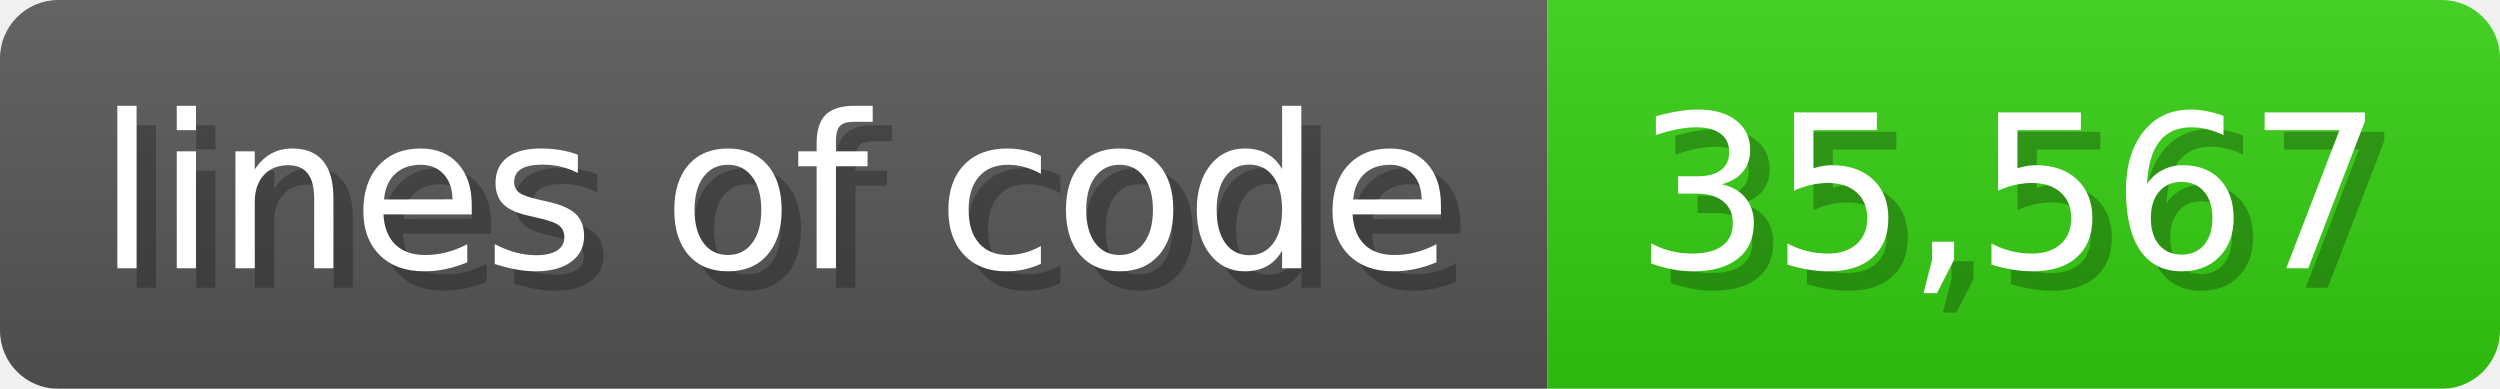
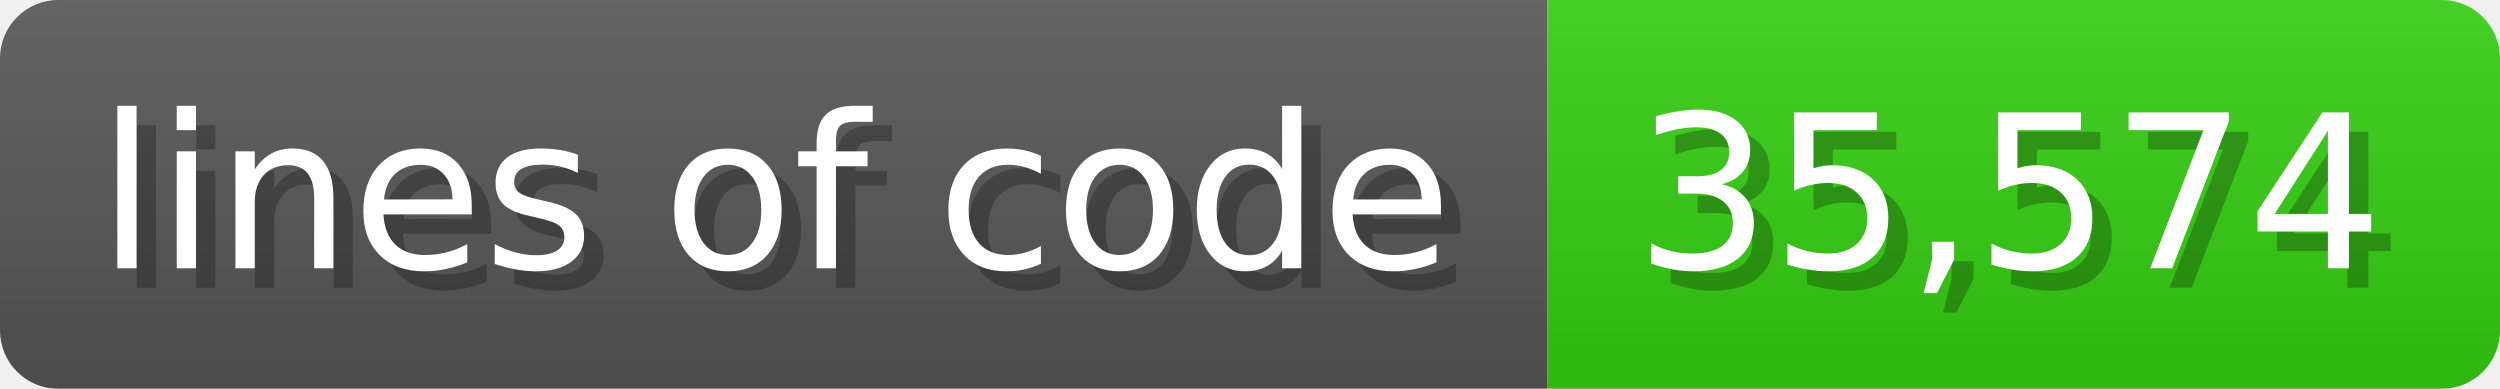
<svg xmlns="http://www.w3.org/2000/svg" width="128.6" height="20" viewBox="0 0 1286 200">
  <linearGradient id="a" x2="0" y2="100%">
    <stop offset="0" stop-opacity=".1" stop-color="#EEE" />
    <stop offset="1" stop-opacity=".1" />
  </linearGradient>
  <mask id="m">
    <rect width="1286" height="200" rx="30" fill="#FFF" />
  </mask>
  <g mask="url(#m)">
    <rect width="796" height="200" fill="#555" />
    <rect width="490" height="200" fill="#3C1" x="796" />
    <rect width="1286" height="200" fill="url(#a)" />
  </g>
  <g fill="#fff" text-anchor="start" font-family="Verdana,DejaVu Sans,sans-serif" font-size="110">
    <text x="60" y="148" textLength="696" fill="#000" opacity="0.25">lines of code</text>
    <text x="50" y="138" textLength="696">lines of code</text>
-     <text x="851" y="148" textLength="390" fill="#000" opacity="0.25">35,567</text>
-     <text x="841" y="138" textLength="390">35,567</text>
+     <text x="851" y="148" textLength="390" fill="#000" opacity="0.25">35,574</text>
+     <text x="841" y="138" textLength="390">35,574</text>
  </g>
</svg>
